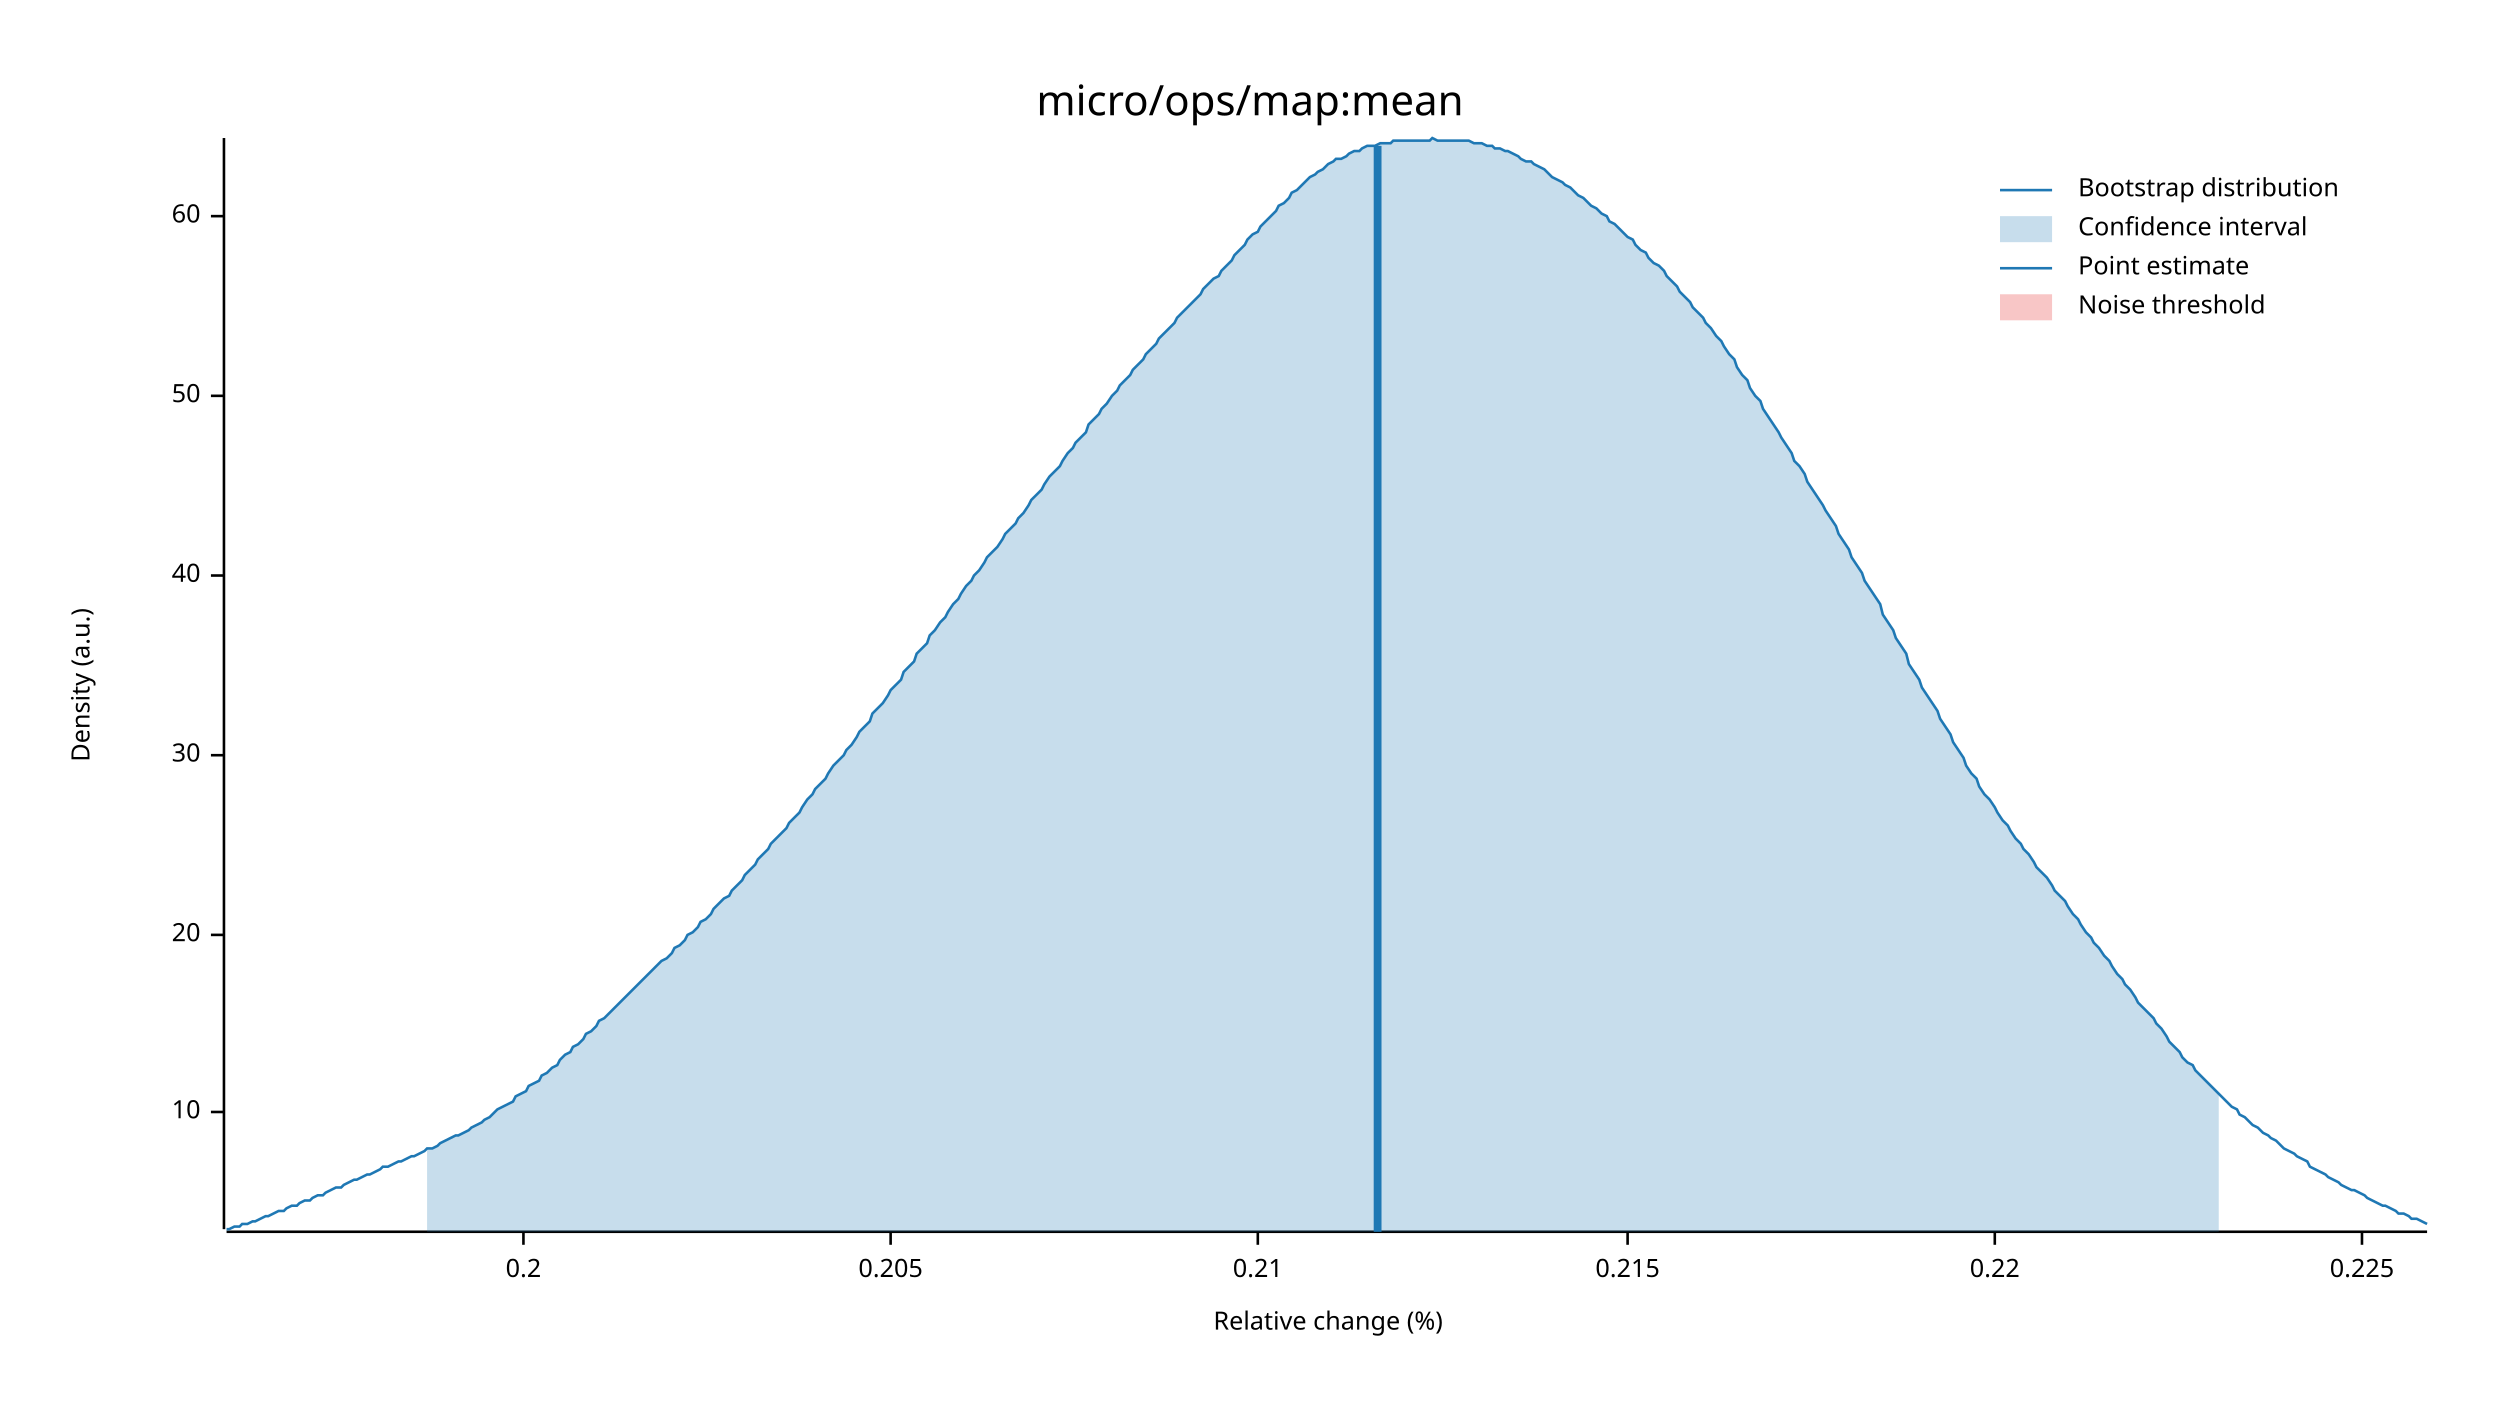
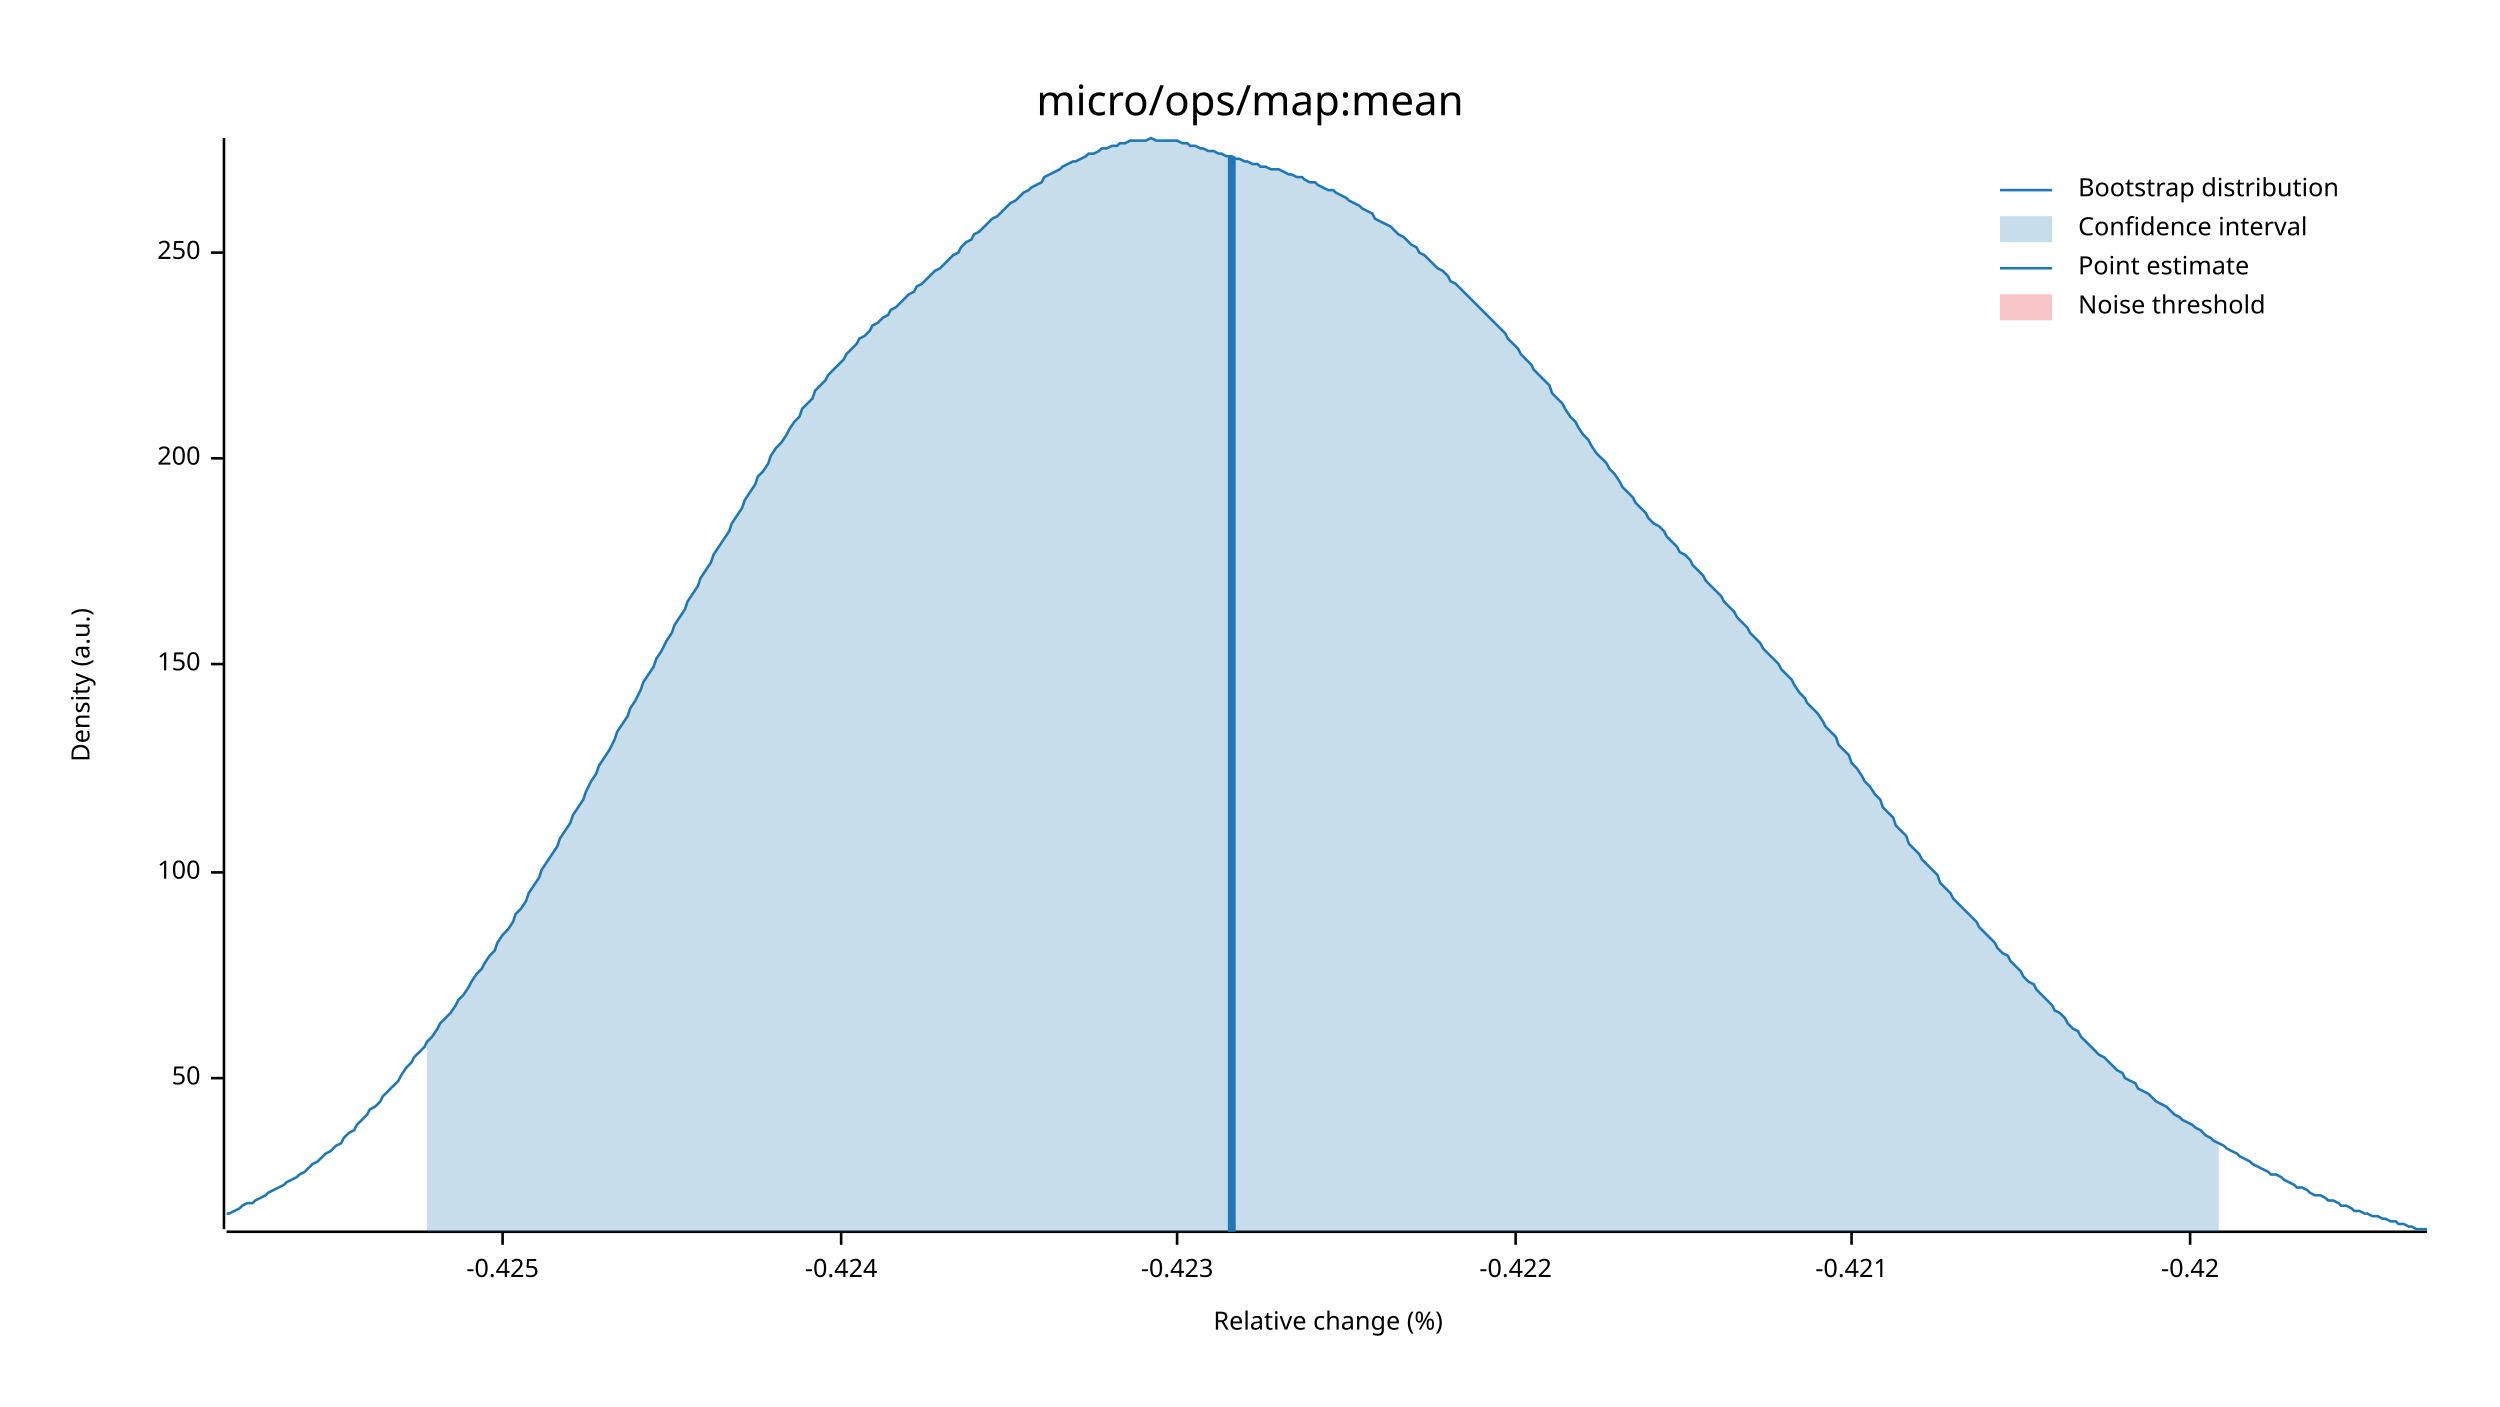
<svg xmlns="http://www.w3.org/2000/svg" width="960" height="540" viewBox="0 0 960 540">
  <text x="480" y="32" dy="0.76em" text-anchor="middle" font-family="sans-serif" font-size="16.129" opacity="1" fill="#000000">
micro/ops/map:mean
</text>
  <text x="27" y="263" dy="0.76em" text-anchor="middle" font-family="sans-serif" font-size="9.677" opacity="1" fill="#000000" transform="rotate(270, 27, 263)">
Density (a.u.)
</text>
  <text x="510" y="513" dy="-0.5ex" text-anchor="middle" font-family="sans-serif" font-size="9.677" opacity="1" fill="#000000">
Relative change (%)
</text>
  <polyline fill="none" opacity="1" stroke="#000000" stroke-width="1" points="86,53 86,472 " />
-   <text x="77" y="427" dy="0.5ex" text-anchor="end" font-family="sans-serif" font-size="9.677" opacity="1" fill="#000000">
- 10
- </text>
-   <polyline fill="none" opacity="1" stroke="#000000" stroke-width="1" points="81,427 86,427 " />
-   <text x="77" y="359" dy="0.5ex" text-anchor="end" font-family="sans-serif" font-size="9.677" opacity="1" fill="#000000">
- 20
- </text>
-   <polyline fill="none" opacity="1" stroke="#000000" stroke-width="1" points="81,359 86,359 " />
-   <text x="77" y="290" dy="0.5ex" text-anchor="end" font-family="sans-serif" font-size="9.677" opacity="1" fill="#000000">
- 30
- </text>
-   <polyline fill="none" opacity="1" stroke="#000000" stroke-width="1" points="81,290 86,290 " />
-   <text x="77" y="221" dy="0.5ex" text-anchor="end" font-family="sans-serif" font-size="9.677" opacity="1" fill="#000000">
- 40
- </text>
-   <polyline fill="none" opacity="1" stroke="#000000" stroke-width="1" points="81,221 86,221 " />
-   <text x="77" y="152" dy="0.5ex" text-anchor="end" font-family="sans-serif" font-size="9.677" opacity="1" fill="#000000">
+   <text x="77" y="414" dy="0.5ex" text-anchor="end" font-family="sans-serif" font-size="9.677" opacity="1" fill="#000000">
50
</text>
-   <polyline fill="none" opacity="1" stroke="#000000" stroke-width="1" points="81,152 86,152 " />
-   <text x="77" y="83" dy="0.5ex" text-anchor="end" font-family="sans-serif" font-size="9.677" opacity="1" fill="#000000">
- 60
+   <polyline fill="none" opacity="1" stroke="#000000" stroke-width="1" points="81,414 86,414 " />
+   <text x="77" y="335" dy="0.5ex" text-anchor="end" font-family="sans-serif" font-size="9.677" opacity="1" fill="#000000">
+ 100
</text>
-   <polyline fill="none" opacity="1" stroke="#000000" stroke-width="1" points="81,83 86,83 " />
+   <polyline fill="none" opacity="1" stroke="#000000" stroke-width="1" points="81,335 86,335 " />
+   <text x="77" y="255" dy="0.5ex" text-anchor="end" font-family="sans-serif" font-size="9.677" opacity="1" fill="#000000">
+ 150
+ </text>
+   <polyline fill="none" opacity="1" stroke="#000000" stroke-width="1" points="81,255 86,255 " />
+   <text x="77" y="176" dy="0.5ex" text-anchor="end" font-family="sans-serif" font-size="9.677" opacity="1" fill="#000000">
+ 200
+ </text>
+   <polyline fill="none" opacity="1" stroke="#000000" stroke-width="1" points="81,176 86,176 " />
+   <text x="77" y="97" dy="0.5ex" text-anchor="end" font-family="sans-serif" font-size="9.677" opacity="1" fill="#000000">
+ 250
+ </text>
+   <polyline fill="none" opacity="1" stroke="#000000" stroke-width="1" points="81,97 86,97 " />
  <polyline fill="none" opacity="1" stroke="#000000" stroke-width="1" points="87,473 932,473 " />
-   <text x="201" y="483" dy="0.76em" text-anchor="middle" font-family="sans-serif" font-size="9.677" opacity="1" fill="#000000">
- 0.2
+   <text x="193" y="483" dy="0.76em" text-anchor="middle" font-family="sans-serif" font-size="9.677" opacity="1" fill="#000000">
+ -0.425
</text>
-   <polyline fill="none" opacity="1" stroke="#000000" stroke-width="1" points="201,473 201,478 " />
-   <text x="342" y="483" dy="0.76em" text-anchor="middle" font-family="sans-serif" font-size="9.677" opacity="1" fill="#000000">
- 0.205
+   <polyline fill="none" opacity="1" stroke="#000000" stroke-width="1" points="193,473 193,478 " />
+   <text x="323" y="483" dy="0.76em" text-anchor="middle" font-family="sans-serif" font-size="9.677" opacity="1" fill="#000000">
+ -0.424
</text>
-   <polyline fill="none" opacity="1" stroke="#000000" stroke-width="1" points="342,473 342,478 " />
-   <text x="483" y="483" dy="0.76em" text-anchor="middle" font-family="sans-serif" font-size="9.677" opacity="1" fill="#000000">
- 0.21
+   <polyline fill="none" opacity="1" stroke="#000000" stroke-width="1" points="323,473 323,478 " />
+   <text x="452" y="483" dy="0.76em" text-anchor="middle" font-family="sans-serif" font-size="9.677" opacity="1" fill="#000000">
+ -0.423
</text>
-   <polyline fill="none" opacity="1" stroke="#000000" stroke-width="1" points="483,473 483,478 " />
-   <text x="625" y="483" dy="0.76em" text-anchor="middle" font-family="sans-serif" font-size="9.677" opacity="1" fill="#000000">
- 0.215
+   <polyline fill="none" opacity="1" stroke="#000000" stroke-width="1" points="452,473 452,478 " />
+   <text x="582" y="483" dy="0.76em" text-anchor="middle" font-family="sans-serif" font-size="9.677" opacity="1" fill="#000000">
+ -0.422
</text>
-   <polyline fill="none" opacity="1" stroke="#000000" stroke-width="1" points="625,473 625,478 " />
-   <text x="766" y="483" dy="0.76em" text-anchor="middle" font-family="sans-serif" font-size="9.677" opacity="1" fill="#000000">
- 0.22
+   <polyline fill="none" opacity="1" stroke="#000000" stroke-width="1" points="582,473 582,478 " />
+   <text x="711" y="483" dy="0.76em" text-anchor="middle" font-family="sans-serif" font-size="9.677" opacity="1" fill="#000000">
+ -0.421
</text>
-   <polyline fill="none" opacity="1" stroke="#000000" stroke-width="1" points="766,473 766,478 " />
-   <text x="907" y="483" dy="0.76em" text-anchor="middle" font-family="sans-serif" font-size="9.677" opacity="1" fill="#000000">
- 0.225
+   <polyline fill="none" opacity="1" stroke="#000000" stroke-width="1" points="711,473 711,478 " />
+   <text x="841" y="483" dy="0.76em" text-anchor="middle" font-family="sans-serif" font-size="9.677" opacity="1" fill="#000000">
+ -0.42
</text>
-   <polyline fill="none" opacity="1" stroke="#000000" stroke-width="1" points="907,473 907,478 " />
-   <polyline fill="none" opacity="1" stroke="#1F78B4" stroke-width="1" points="87,472 88,472 90,471 92,471 93,470 95,470 97,469 98,469 100,468 102,467 103,467 105,466 107,465 109,465 110,464 112,463 114,463 115,462 117,461 119,461 120,460 122,459 124,459 125,458 127,457 129,456 131,456 132,455 134,454 136,453 137,453 139,452 141,451 142,451 144,450 146,449 147,448 149,448 151,447 153,446 154,446 156,445 158,444 159,444 161,443 163,442 164,441 166,441 168,440 169,439 171,438 173,437 175,436 176,436 178,435 180,434 181,433 183,432 185,431 186,430 188,429 190,427 191,426 193,425 195,424 197,423 198,421 200,420 202,419 203,417 205,416 207,415 208,413 210,412 212,410 214,409 215,407 217,405 219,404 220,402 222,401 224,399 225,397 227,396 229,394 230,392 232,391 234,389 236,387 237,386 239,384 241,382 242,381 244,379 246,377 247,376 249,374 251,372 252,371 254,369 256,368 258,366 259,364 261,363 263,361 264,359 266,358 268,356 269,354 271,353 273,351 274,349 276,347 278,345 280,344 281,342 283,340 285,338 286,336 288,334 290,332 291,330 293,328 295,326 296,324 298,322 300,320 302,318 303,316 305,314 307,312 308,310 310,307 312,305 313,303 315,301 317,299 318,297 320,294 322,292 324,290 325,288 327,286 329,283 330,281 332,279 334,277 335,274 337,272 339,270 341,267 342,265 344,263 346,261 347,258 349,256 351,254 352,251 354,249 356,247 357,244 359,242 361,239 363,237 364,235 366,232 368,230 369,228 371,225 373,223 374,221 376,219 378,216 379,214 381,212 383,210 385,207 386,205 388,203 390,201 391,199 393,197 395,194 396,192 398,190 400,188 401,186 403,183 405,181 407,179 408,177 410,174 412,172 413,170 415,168 417,166 418,163 420,161 422,159 423,157 425,155 427,152 429,150 430,148 432,146 434,144 435,142 437,140 439,138 440,136 442,134 444,132 445,130 447,128 449,126 451,124 452,122 454,120 456,118 457,117 459,115 461,113 462,111 464,109 466,107 468,106 469,104 471,102 473,100 474,98 476,96 478,94 479,92 481,90 483,89 484,87 486,85 488,83 490,81 491,79 493,78 495,76 496,74 498,73 500,71 501,70 503,68 505,67 506,66 508,65 510,63 512,62 513,61 515,61 517,60 518,59 520,58 522,58 523,57 525,56 527,56 528,56 530,55 532,55 534,55 535,54 537,54 539,54 540,54 542,54 544,54 545,54 547,54 549,54 550,53 552,54 554,54 556,54 557,54 559,54 561,54 562,54 564,54 566,55 567,55 569,55 571,56 573,56 574,57 576,57 578,58 579,58 581,59 583,60 584,61 586,62 588,62 589,63 591,64 593,65 595,67 596,68 598,69 600,70 601,71 603,72 605,74 606,75 608,76 610,78 611,79 613,80 615,82 617,83 618,85 620,86 622,88 623,89 625,91 627,92 628,94 630,96 632,97 633,99 635,101 637,102 639,104 640,106 642,108 644,110 645,112 647,114 649,116 650,118 652,120 654,122 655,124 657,126 659,129 661,131 662,133 664,136 666,138 667,141 669,144 671,146 672,149 674,152 676,154 677,157 679,160 681,163 683,166 684,168 686,171 688,174 689,177 691,179 693,182 694,185 696,188 698,191 700,194 701,196 703,199 705,202 706,205 708,208 710,211 711,214 713,217 715,220 716,223 718,226 720,229 722,232 723,236 725,239 727,242 728,245 730,248 732,251 733,255 735,258 737,261 738,264 740,267 742,270 744,273 745,276 747,279 749,282 750,285 752,288 754,291 755,294 757,297 759,299 760,302 762,305 764,307 766,310 767,312 769,315 771,317 772,319 774,322 776,324 777,326 779,328 781,331 782,333 784,335 786,337 788,340 789,342 791,344 793,346 794,348 796,351 798,353 799,355 801,358 803,360 804,362 806,364 808,367 810,369 811,371 813,374 815,376 816,378 818,380 820,383 821,385 823,387 825,389 827,391 828,393 830,395 832,398 833,400 835,402 837,404 838,406 840,408 842,409 843,411 845,413 847,415 849,417 850,418 852,420 854,422 855,423 857,425 859,426 860,428 862,429 864,431 865,432 867,433 869,435 871,436 872,437 874,438 876,440 877,441 879,442 881,443 882,444 884,445 886,446 887,448 889,449 891,450 893,451 894,452 896,453 898,454 899,455 901,456 903,457 904,457 906,458 908,459 909,460 911,461 913,462 915,463 916,463 918,464 920,465 921,466 923,466 925,467 926,468 928,468 930,469 932,470 " />
-   <polygon opacity="0.25" fill="#1F78B4" points="164,441 166,441 168,440 169,439 171,438 173,437 175,436 176,436 178,435 180,434 181,433 183,432 185,431 186,430 188,429 190,427 191,426 193,425 195,424 197,423 198,421 200,420 202,419 203,417 205,416 207,415 208,413 210,412 212,410 214,409 215,407 217,405 219,404 220,402 222,401 224,399 225,397 227,396 229,394 230,392 232,391 234,389 236,387 237,386 239,384 241,382 242,381 244,379 246,377 247,376 249,374 251,372 252,371 254,369 256,368 258,366 259,364 261,363 263,361 264,359 266,358 268,356 269,354 271,353 273,351 274,349 276,347 278,345 280,344 281,342 283,340 285,338 286,336 288,334 290,332 291,330 293,328 295,326 296,324 298,322 300,320 302,318 303,316 305,314 307,312 308,310 310,307 312,305 313,303 315,301 317,299 318,297 320,294 322,292 324,290 325,288 327,286 329,283 330,281 332,279 334,277 335,274 337,272 339,270 341,267 342,265 344,263 346,261 347,258 349,256 351,254 352,251 354,249 356,247 357,244 359,242 361,239 363,237 364,235 366,232 368,230 369,228 371,225 373,223 374,221 376,219 378,216 379,214 381,212 383,210 385,207 386,205 388,203 390,201 391,199 393,197 395,194 396,192 398,190 400,188 401,186 403,183 405,181 407,179 408,177 410,174 412,172 413,170 415,168 417,166 418,163 420,161 422,159 423,157 425,155 427,152 429,150 430,148 432,146 434,144 435,142 437,140 439,138 440,136 442,134 444,132 445,130 447,128 449,126 451,124 452,122 454,120 456,118 457,117 459,115 461,113 462,111 464,109 466,107 468,106 469,104 471,102 473,100 474,98 476,96 478,94 479,92 481,90 483,89 484,87 486,85 488,83 490,81 491,79 493,78 495,76 496,74 498,73 500,71 501,70 503,68 505,67 506,66 508,65 510,63 512,62 513,61 515,61 517,60 518,59 520,58 522,58 523,57 525,56 527,56 528,56 530,55 532,55 534,55 535,54 537,54 539,54 540,54 542,54 544,54 545,54 547,54 549,54 550,53 552,54 554,54 556,54 557,54 559,54 561,54 562,54 564,54 566,55 567,55 569,55 571,56 573,56 574,57 576,57 578,58 579,58 581,59 583,60 584,61 586,62 588,62 589,63 591,64 593,65 595,67 596,68 598,69 600,70 601,71 603,72 605,74 606,75 608,76 610,78 611,79 613,80 615,82 617,83 618,85 620,86 622,88 623,89 625,91 627,92 628,94 630,96 632,97 633,99 635,101 637,102 639,104 640,106 642,108 644,110 645,112 647,114 649,116 650,118 652,120 654,122 655,124 657,126 659,129 661,131 662,133 664,136 666,138 667,141 669,144 671,146 672,149 674,152 676,154 677,157 679,160 681,163 683,166 684,168 686,171 688,174 689,177 691,179 693,182 694,185 696,188 698,191 700,194 701,196 703,199 705,202 706,205 708,208 710,211 711,214 713,217 715,220 716,223 718,226 720,229 722,232 723,236 725,239 727,242 728,245 730,248 732,251 733,255 735,258 737,261 738,264 740,267 742,270 744,273 745,276 747,279 749,282 750,285 752,288 754,291 755,294 757,297 759,299 760,302 762,305 764,307 766,310 767,312 769,315 771,317 772,319 774,322 776,324 777,326 779,328 781,331 782,333 784,335 786,337 788,340 789,342 791,344 793,346 794,348 796,351 798,353 799,355 801,358 803,360 804,362 806,364 808,367 810,369 811,371 813,374 815,376 816,378 818,380 820,383 821,385 823,387 825,389 827,391 828,393 830,395 832,398 833,400 835,402 837,404 838,406 840,408 842,409 843,411 845,413 847,415 849,417 850,418 852,420 852,473 164,473 " />
-   <polyline fill="none" opacity="1" stroke="#1F78B4" stroke-width="3" points="529,473 529,56 " />
+   <polyline fill="none" opacity="1" stroke="#000000" stroke-width="1" points="841,473 841,478 " />
+   <polyline fill="none" opacity="1" stroke="#1F78B4" stroke-width="1" points="87,466 88,466 90,465 92,464 93,463 95,462 97,462 98,461 100,460 102,459 103,458 105,457 107,456 109,455 110,454 112,453 114,452 115,451 117,450 119,448 120,447 122,446 124,444 125,443 127,442 129,440 131,439 132,437 134,435 136,434 137,432 139,430 141,428 142,426 144,425 146,423 147,421 149,419 151,417 153,415 154,413 156,410 158,408 159,406 161,404 163,402 164,400 166,398 168,395 169,393 171,391 173,389 175,386 176,384 178,382 180,379 181,377 183,374 185,372 186,370 188,367 190,365 191,362 193,359 195,357 197,354 198,351 200,349 202,346 203,343 205,340 207,337 208,334 210,331 212,328 214,325 215,322 217,319 219,316 220,313 222,310 224,307 225,304 227,300 229,297 230,294 232,291 234,288 236,284 237,281 239,278 241,275 242,272 244,269 246,265 247,262 249,259 251,256 252,253 254,250 256,246 258,243 259,240 261,237 263,234 264,231 266,228 268,225 269,222 271,219 273,216 274,213 276,210 278,207 280,204 281,201 283,198 285,195 286,192 288,189 290,186 291,183 293,181 295,178 296,175 298,172 300,170 302,167 303,165 305,162 307,160 308,157 310,155 312,153 313,150 315,148 317,146 318,144 320,142 322,140 324,138 325,136 327,134 329,132 330,130 332,129 334,127 335,125 337,124 339,122 341,121 342,119 344,118 346,116 347,115 349,113 351,112 352,110 354,109 356,107 357,106 359,104 361,103 363,101 364,100 366,98 368,97 369,95 371,93 373,92 374,90 376,89 378,87 379,86 381,84 383,83 385,81 386,80 388,78 390,77 391,76 393,74 395,73 396,72 398,71 400,70 401,68 403,67 405,66 407,65 408,64 410,63 412,62 413,62 415,61 417,60 418,59 420,59 422,58 423,57 425,57 427,56 429,56 430,55 432,55 434,54 435,54 437,54 439,54 440,54 442,53 444,54 445,54 447,54 449,54 451,54 452,54 454,55 456,55 457,56 459,56 461,57 462,57 464,58 466,58 468,59 469,59 471,60 473,60 474,61 476,61 478,62 479,62 481,63 483,63 484,64 486,64 488,65 490,65 491,65 493,66 495,67 496,67 498,68 500,68 501,69 503,70 505,70 506,71 508,72 510,73 512,73 513,74 515,75 517,76 518,77 520,78 522,79 523,80 525,81 527,82 528,84 530,85 532,86 534,87 535,88 537,90 539,91 540,92 542,94 544,95 545,97 547,98 549,100 550,101 552,103 554,104 556,106 557,108 559,109 561,111 562,112 564,114 566,116 567,117 569,119 571,121 573,123 574,124 576,126 578,128 579,130 581,132 583,134 584,136 586,138 588,140 589,142 591,144 593,146 595,148 596,151 598,153 600,155 601,157 603,160 605,162 606,164 608,167 610,169 611,171 613,174 615,176 617,178 618,180 620,182 622,185 623,187 625,189 627,191 628,193 630,195 632,197 633,199 635,201 637,202 639,204 640,206 642,208 644,210 645,212 647,213 649,215 650,217 652,219 654,221 655,223 657,225 659,227 661,229 662,231 664,233 666,235 667,237 669,239 671,241 672,243 674,245 676,247 677,249 679,251 681,253 683,255 684,257 686,259 688,261 689,263 691,266 693,268 694,270 696,272 698,274 700,277 701,279 703,281 705,283 706,286 708,288 710,290 711,293 713,295 715,298 716,300 718,302 720,305 722,307 723,310 725,312 727,314 728,317 730,319 732,321 733,324 735,326 737,328 738,330 740,332 742,334 744,336 745,339 747,341 749,343 750,345 752,347 754,349 755,350 757,352 759,354 760,356 762,358 764,360 766,362 767,364 769,366 771,367 772,369 774,371 776,373 777,375 779,377 781,378 782,380 784,382 786,384 788,386 789,388 791,389 793,391 794,393 796,395 798,396 799,398 801,400 803,402 804,403 806,405 808,406 810,408 811,409 813,411 815,412 816,414 818,415 820,416 821,418 823,419 825,420 827,422 828,423 830,424 832,425 833,426 835,428 837,429 838,430 840,431 842,432 843,433 845,434 847,436 849,437 850,438 852,439 854,440 855,441 857,442 859,443 860,444 862,445 864,446 865,447 867,448 869,449 871,450 872,451 874,451 876,452 877,453 879,454 881,455 882,456 884,456 886,457 887,458 889,459 891,459 893,460 894,461 896,461 898,462 899,463 901,463 903,464 904,465 906,465 908,466 909,466 911,467 913,467 915,468 916,468 918,469 920,469 921,470 923,470 925,471 926,471 928,472 930,472 932,472 " />
+   <polygon opacity="0.25" fill="#1F78B4" points="164,400 166,398 168,395 169,393 171,391 173,389 175,386 176,384 178,382 180,379 181,377 183,374 185,372 186,370 188,367 190,365 191,362 193,359 195,357 197,354 198,351 200,349 202,346 203,343 205,340 207,337 208,334 210,331 212,328 214,325 215,322 217,319 219,316 220,313 222,310 224,307 225,304 227,300 229,297 230,294 232,291 234,288 236,284 237,281 239,278 241,275 242,272 244,269 246,265 247,262 249,259 251,256 252,253 254,250 256,246 258,243 259,240 261,237 263,234 264,231 266,228 268,225 269,222 271,219 273,216 274,213 276,210 278,207 280,204 281,201 283,198 285,195 286,192 288,189 290,186 291,183 293,181 295,178 296,175 298,172 300,170 302,167 303,165 305,162 307,160 308,157 310,155 312,153 313,150 315,148 317,146 318,144 320,142 322,140 324,138 325,136 327,134 329,132 330,130 332,129 334,127 335,125 337,124 339,122 341,121 342,119 344,118 346,116 347,115 349,113 351,112 352,110 354,109 356,107 357,106 359,104 361,103 363,101 364,100 366,98 368,97 369,95 371,93 373,92 374,90 376,89 378,87 379,86 381,84 383,83 385,81 386,80 388,78 390,77 391,76 393,74 395,73 396,72 398,71 400,70 401,68 403,67 405,66 407,65 408,64 410,63 412,62 413,62 415,61 417,60 418,59 420,59 422,58 423,57 425,57 427,56 429,56 430,55 432,55 434,54 435,54 437,54 439,54 440,54 442,53 444,54 445,54 447,54 449,54 451,54 452,54 454,55 456,55 457,56 459,56 461,57 462,57 464,58 466,58 468,59 469,59 471,60 473,60 474,61 476,61 478,62 479,62 481,63 483,63 484,64 486,64 488,65 490,65 491,65 493,66 495,67 496,67 498,68 500,68 501,69 503,70 505,70 506,71 508,72 510,73 512,73 513,74 515,75 517,76 518,77 520,78 522,79 523,80 525,81 527,82 528,84 530,85 532,86 534,87 535,88 537,90 539,91 540,92 542,94 544,95 545,97 547,98 549,100 550,101 552,103 554,104 556,106 557,108 559,109 561,111 562,112 564,114 566,116 567,117 569,119 571,121 573,123 574,124 576,126 578,128 579,130 581,132 583,134 584,136 586,138 588,140 589,142 591,144 593,146 595,148 596,151 598,153 600,155 601,157 603,160 605,162 606,164 608,167 610,169 611,171 613,174 615,176 617,178 618,180 620,182 622,185 623,187 625,189 627,191 628,193 630,195 632,197 633,199 635,201 637,202 639,204 640,206 642,208 644,210 645,212 647,213 649,215 650,217 652,219 654,221 655,223 657,225 659,227 661,229 662,231 664,233 666,235 667,237 669,239 671,241 672,243 674,245 676,247 677,249 679,251 681,253 683,255 684,257 686,259 688,261 689,263 691,266 693,268 694,270 696,272 698,274 700,277 701,279 703,281 705,283 706,286 708,288 710,290 711,293 713,295 715,298 716,300 718,302 720,305 722,307 723,310 725,312 727,314 728,317 730,319 732,321 733,324 735,326 737,328 738,330 740,332 742,334 744,336 745,339 747,341 749,343 750,345 752,347 754,349 755,350 757,352 759,354 760,356 762,358 764,360 766,362 767,364 769,366 771,367 772,369 774,371 776,373 777,375 779,377 781,378 782,380 784,382 786,384 788,386 789,388 791,389 793,391 794,393 796,395 798,396 799,398 801,400 803,402 804,403 806,405 808,406 810,408 811,409 813,411 815,412 816,414 818,415 820,416 821,418 823,419 825,420 827,422 828,423 830,424 832,425 833,426 835,428 837,429 838,430 840,431 842,432 843,433 845,434 847,436 849,437 850,438 852,439 852,473 164,473 " />
+   <polyline fill="none" opacity="1" stroke="#1F78B4" stroke-width="3" points="473,473 473,60 " />
  <rect x="509" y="53" width="0" height="419" opacity="0.1" fill="#E31A1C" stroke="none" />
  <text x="798" y="68" dy="0.76em" text-anchor="start" font-family="sans-serif" font-size="9.677" opacity="1" fill="#000000">
Bootstrap distribution
</text>
  <text x="798" y="83" dy="0.76em" text-anchor="start" font-family="sans-serif" font-size="9.677" opacity="1" fill="#000000">
Confidence interval
</text>
  <text x="798" y="98" dy="0.76em" text-anchor="start" font-family="sans-serif" font-size="9.677" opacity="1" fill="#000000">
Point estimate
</text>
  <text x="798" y="113" dy="0.76em" text-anchor="start" font-family="sans-serif" font-size="9.677" opacity="1" fill="#000000">
Noise threshold
</text>
  <polyline fill="none" opacity="1" stroke="#1F78B4" stroke-width="1" points="768,73 788,73 " />
  <rect x="768" y="83" width="20" height="10" opacity="0.25" fill="#1F78B4" stroke="none" />
  <polyline fill="none" opacity="1" stroke="#1F78B4" stroke-width="1" points="768,103 788,103 " />
  <rect x="768" y="113" width="20" height="10" opacity="0.25" fill="#E31A1C" stroke="none" />
</svg>
